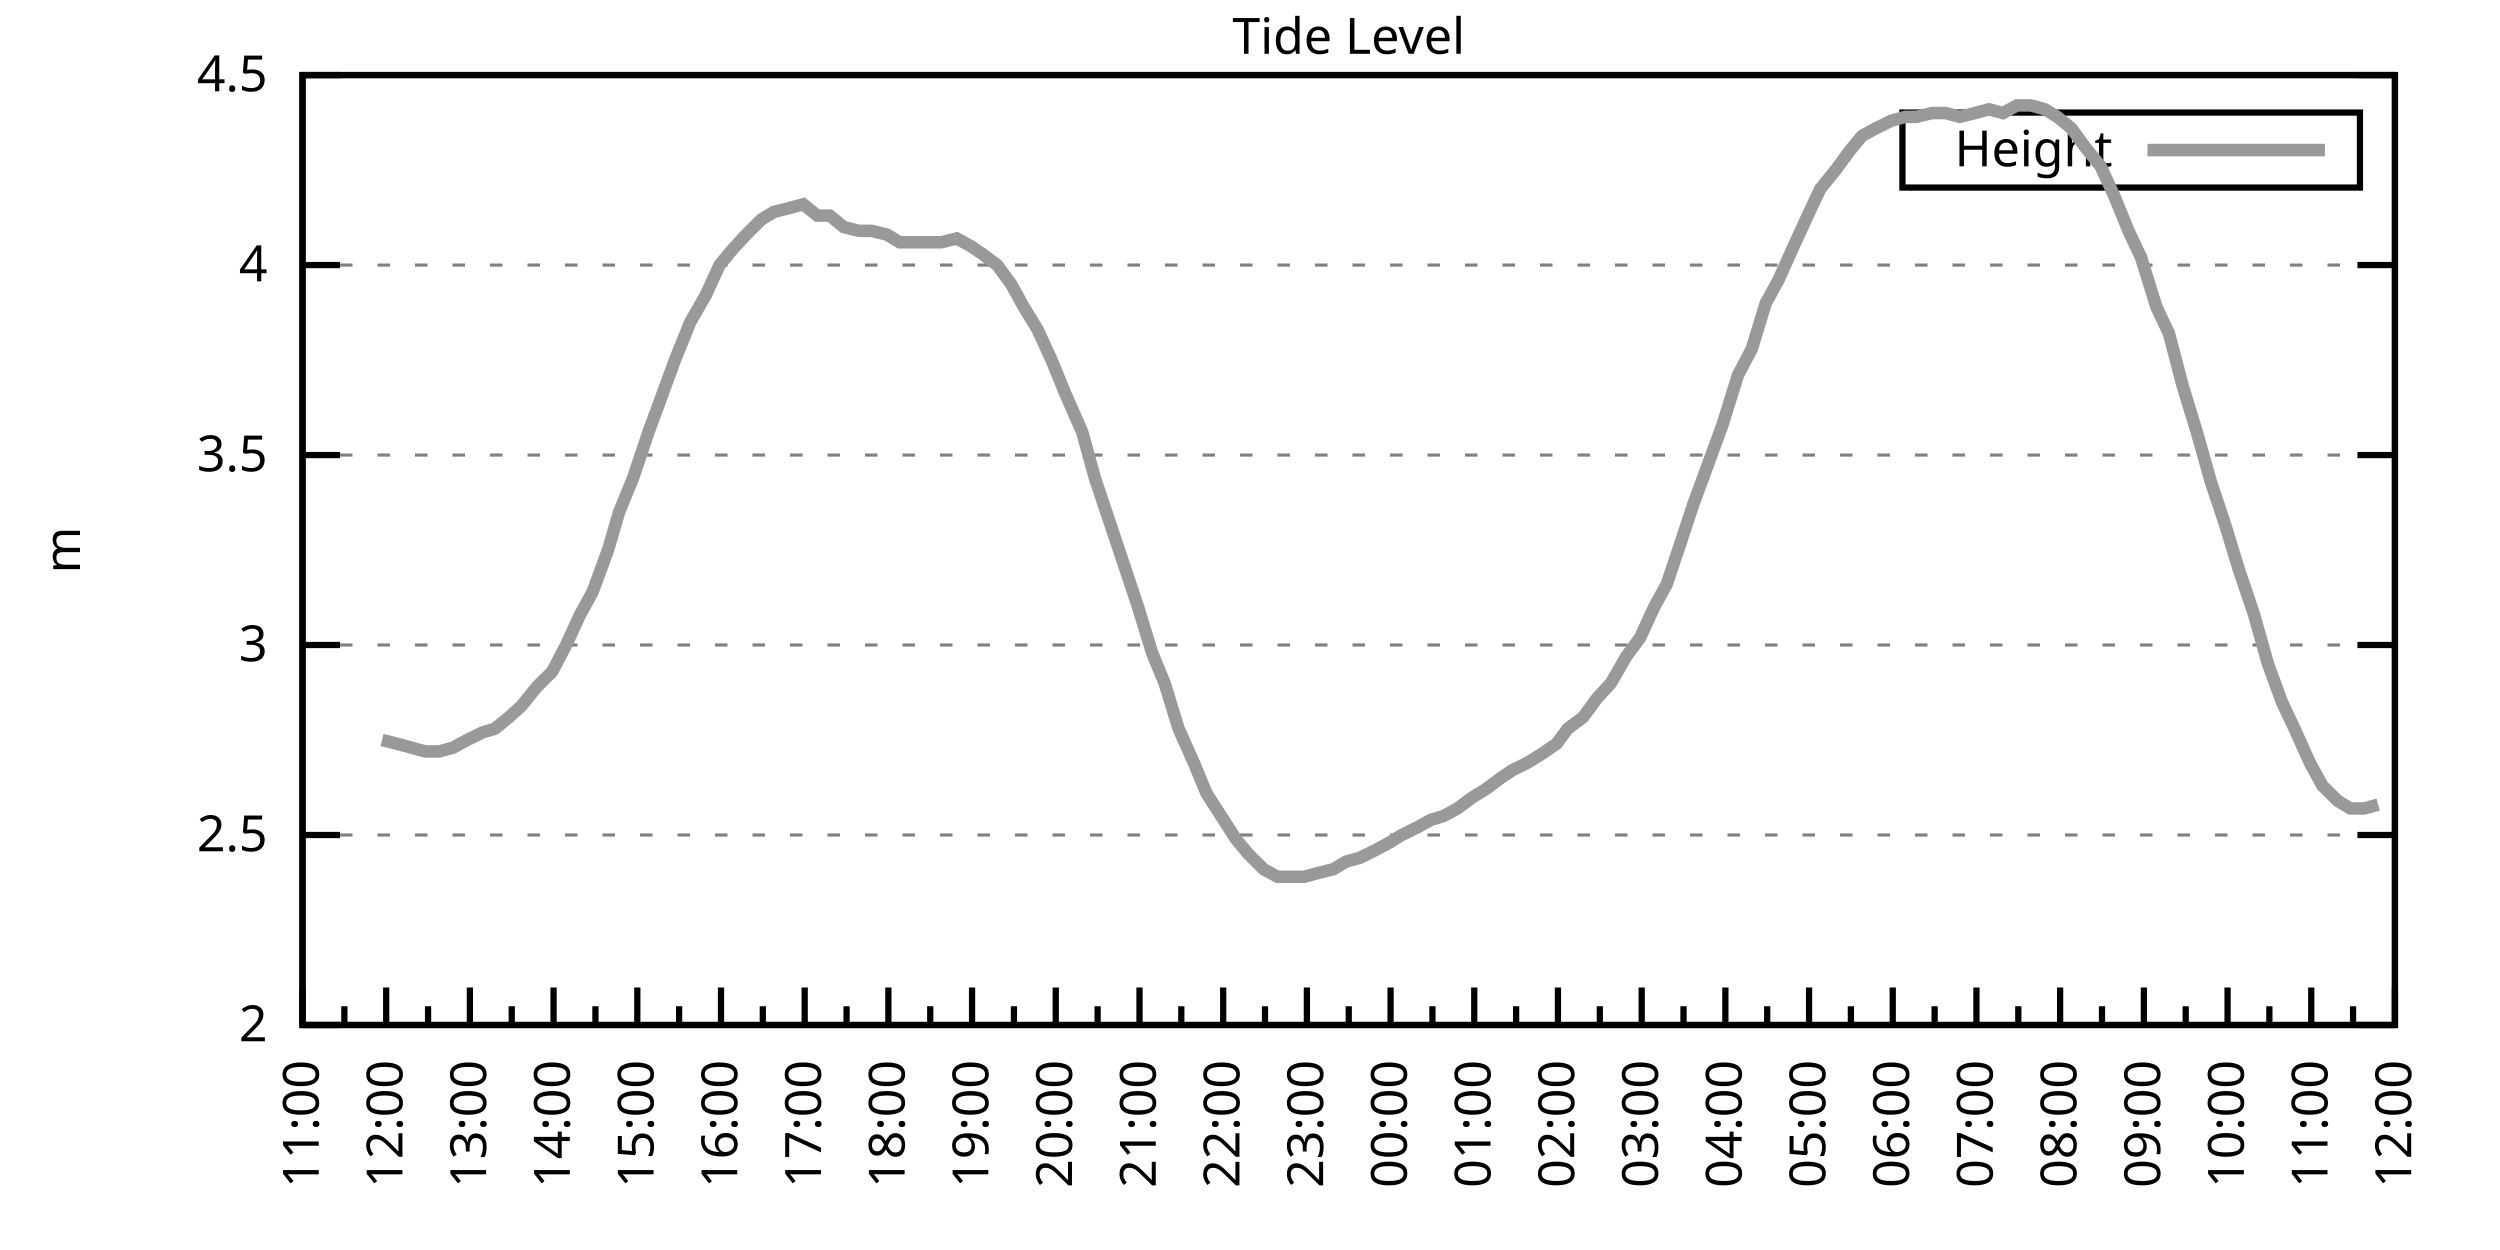
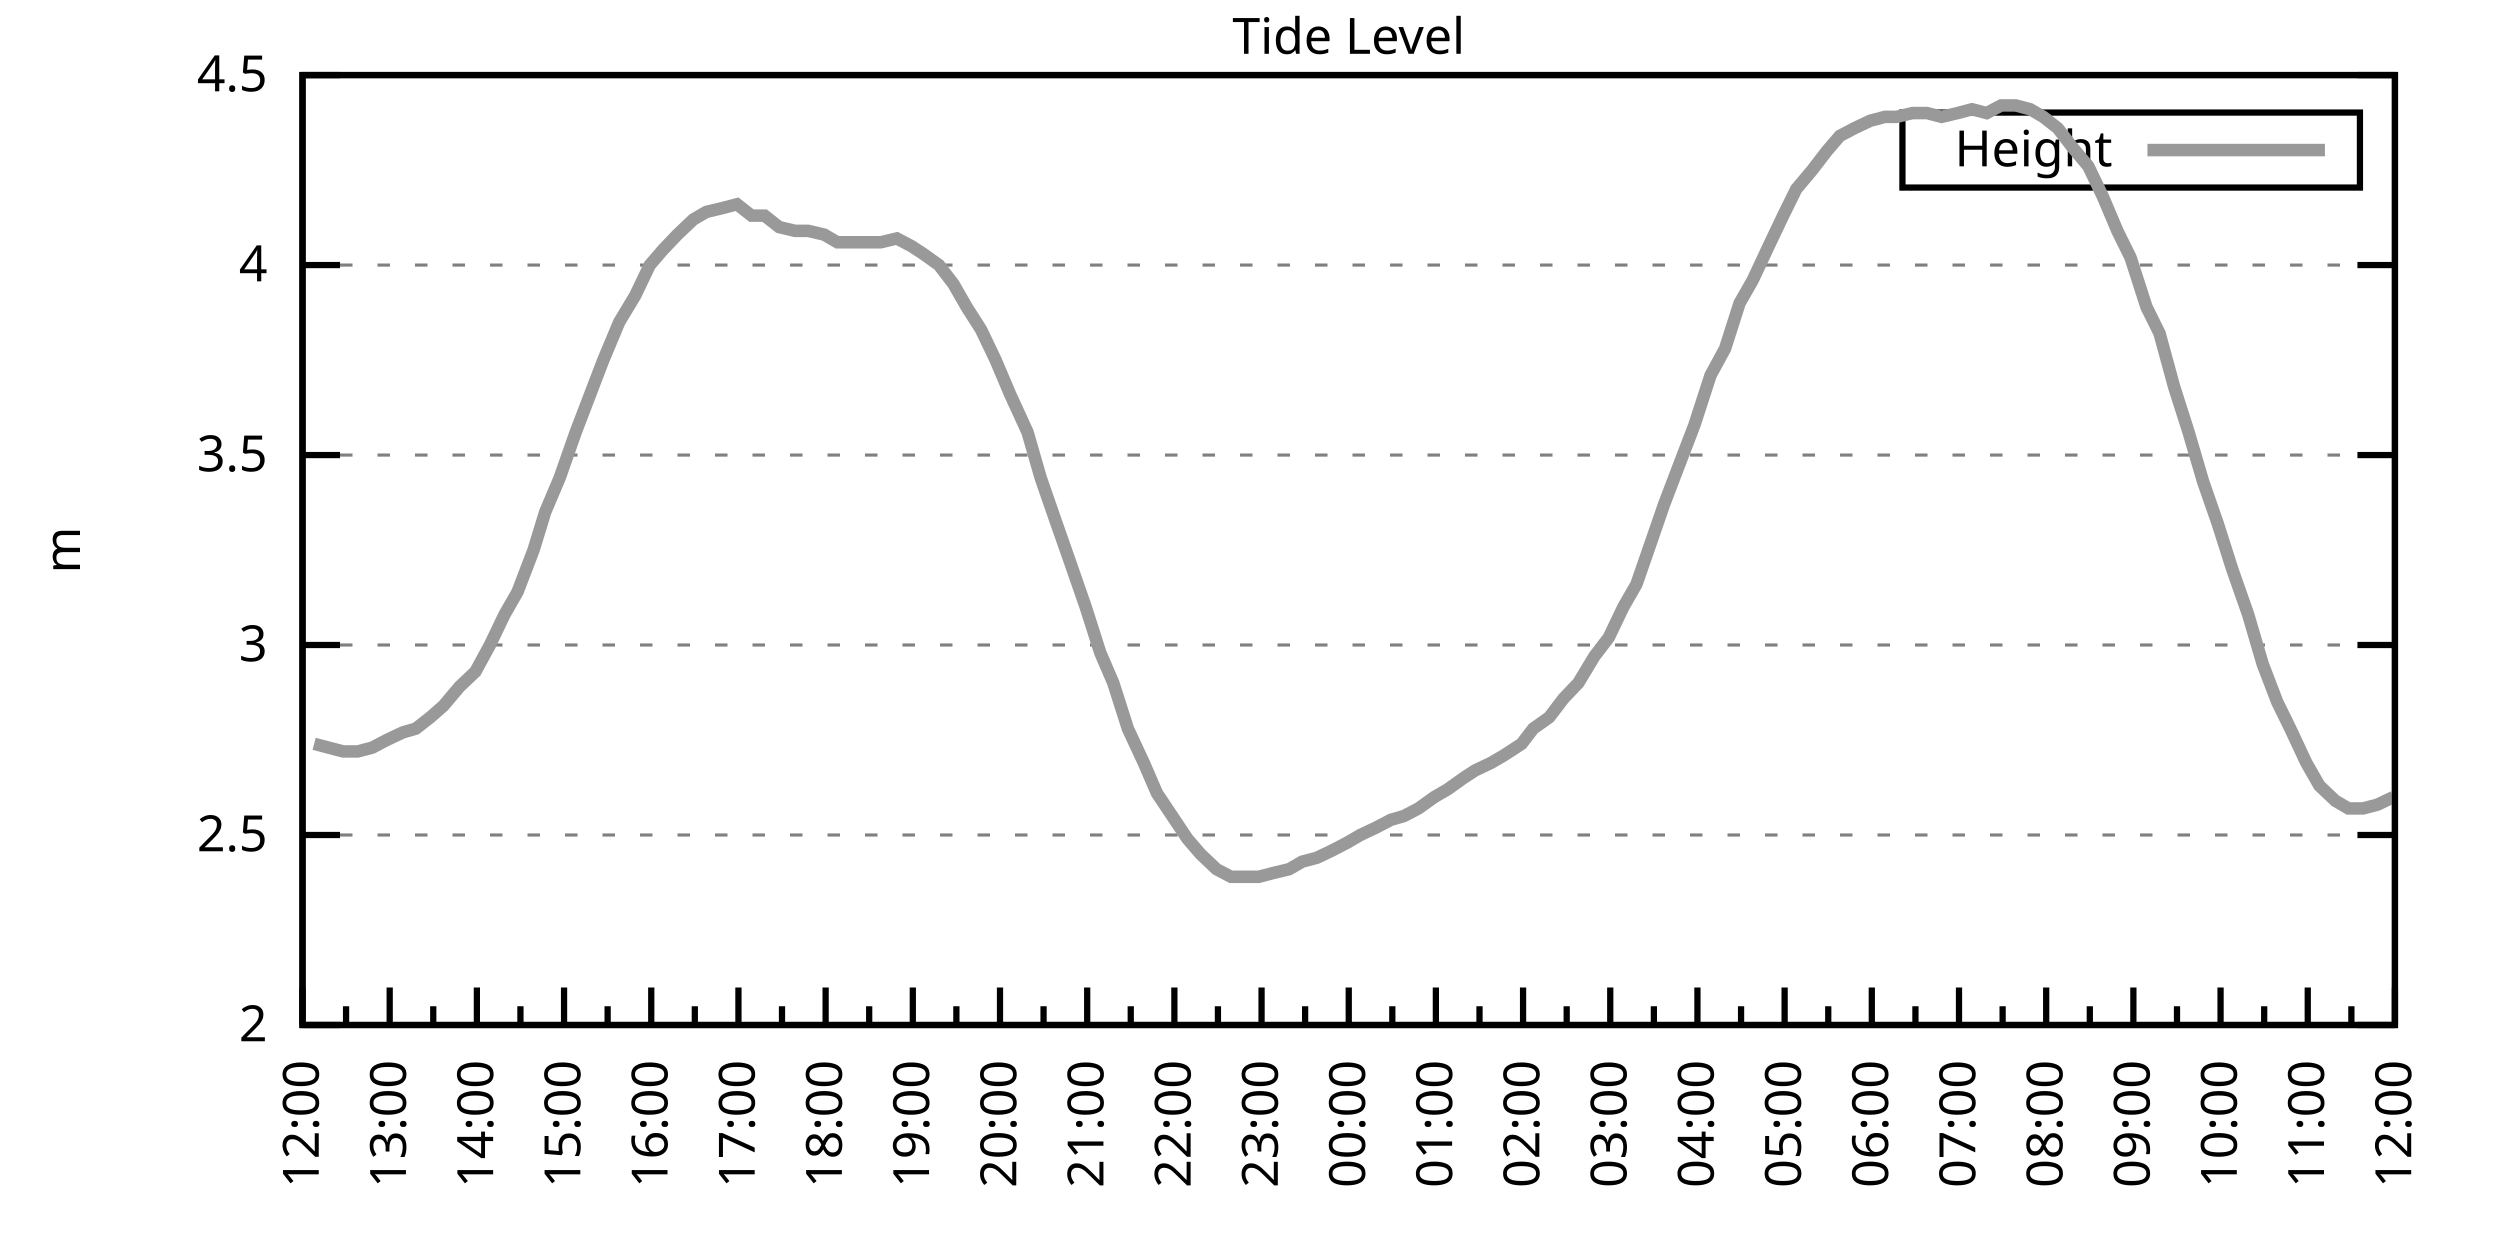
<svg xmlns="http://www.w3.org/2000/svg" xmlns:xlink="http://www.w3.org/1999/xlink" width="400" height="200" viewBox="0 0 400 200">
  <g id="gnuplot_canvas">
    <rect x="0" y="0" width="400" height="200" fill="none" />
    <defs>
      <circle id="gpDot" r="0.5" stroke-width="0.5" stroke="currentColor" />
      <path id="gpPt0" stroke-width="0.333" stroke="currentColor" d="M-1,0 h2 M0,-1 v2" />
      <path id="gpPt1" stroke-width="0.333" stroke="currentColor" d="M-1,-1 L1,1 M1,-1 L-1,1" />
      <path id="gpPt2" stroke-width="0.333" stroke="currentColor" d="M-1,0 L1,0 M0,-1 L0,1 M-1,-1 L1,1 M-1,1 L1,-1" />
      <rect id="gpPt3" stroke-width="0.333" stroke="currentColor" x="-1" y="-1" width="2" height="2" />
      <rect id="gpPt4" stroke-width="0.333" stroke="currentColor" fill="currentColor" x="-1" y="-1" width="2" height="2" />
      <circle id="gpPt5" stroke-width="0.333" stroke="currentColor" cx="0" cy="0" r="1" />
      <use xlink:href="#gpPt5" id="gpPt6" fill="currentColor" stroke="none" />
      <path id="gpPt7" stroke-width="0.333" stroke="currentColor" d="M0,-1.33 L-1.33,0.67 L1.33,0.67 z" />
      <use xlink:href="#gpPt7" id="gpPt8" fill="currentColor" stroke="none" />
      <use xlink:href="#gpPt7" id="gpPt9" stroke="currentColor" transform="rotate(180)" />
      <use xlink:href="#gpPt9" id="gpPt10" fill="currentColor" stroke="none" />
      <use xlink:href="#gpPt3" id="gpPt11" stroke="currentColor" transform="rotate(45)" />
      <use xlink:href="#gpPt11" id="gpPt12" fill="currentColor" stroke="none" />
      <path id="gpPt13" stroke-width="0.333" stroke="currentColor" d="M0,1.330 L1.265,0.411 L0.782,-1.067 L-0.782,-1.076 L-1.265,0.411 z" />
      <use xlink:href="#gpPt13" id="gpPt14" fill="currentColor" stroke="none" />
      <filter id="textbox" filterUnits="objectBoundingBox" x="0" y="0" height="1" width="1">
        <feFlood flood-color="white" flood-opacity="1" result="bgnd" />
        <feComposite in="SourceGraphic" in2="bgnd" operator="atop" />
      </filter>
      <filter id="greybox" filterUnits="objectBoundingBox" x="0" y="0" height="1" width="1">
        <feFlood flood-color="lightgrey" flood-opacity="1" result="grey" />
        <feComposite in="SourceGraphic" in2="grey" operator="atop" />
      </filter>
    </defs>
    <g fill="none" color="white" stroke="currentColor" stroke-width="1.00" stroke-linecap="butt" stroke-linejoin="miter">
</g>
    <g fill="none" color="black" stroke="currentColor" stroke-width="1.00" stroke-linecap="butt" stroke-linejoin="miter">
      <g stroke="none" shape-rendering="crispEdges">
        <polygon fill="rgb(255, 255, 255)" points="48.40,164.00 383.18,164.00 383.18,12.02 48.40,12.02 " />
      </g>
    </g>
    <g fill="none" color="black" stroke="currentColor" stroke-width="1.00" stroke-linecap="butt" stroke-linejoin="miter">
</g>
    <g fill="none" color="black" stroke="black" stroke-width="0.50" stroke-linecap="butt" stroke-linejoin="miter">
</g>
    <g fill="none" color="gray" stroke="currentColor" stroke-width="0.50" stroke-linecap="butt" stroke-linejoin="miter">
      <path stroke="gray" stroke-dasharray="2,4" class="gridline" d="M48.40,164.00 L383.19,164.00  " />
    </g>
    <g fill="none" color="gray" stroke="gray" stroke-width="1.00" stroke-linecap="butt" stroke-linejoin="miter">
</g>
    <g fill="none" color="black" stroke="currentColor" stroke-width="1.00" stroke-linecap="butt" stroke-linejoin="miter">
      <path stroke="black" d="M48.40,164.00 L54.40,164.00 M383.19,164.00 L377.19,164.00  " />
      <g transform="translate(42.80,166.60)" stroke="none" fill="black" font-family="Sans" font-size="8.00" text-anchor="end">
        <text>
          <tspan font-family="Sans"> 2</tspan>
        </text>
      </g>
    </g>
    <g fill="none" color="black" stroke="currentColor" stroke-width="1.00" stroke-linecap="butt" stroke-linejoin="miter">
</g>
    <g fill="none" color="black" stroke="black" stroke-width="0.50" stroke-linecap="butt" stroke-linejoin="miter">
</g>
    <g fill="none" color="gray" stroke="currentColor" stroke-width="0.50" stroke-linecap="butt" stroke-linejoin="miter">
      <path stroke="gray" stroke-dasharray="2,4" class="gridline" d="M48.40,133.60 L383.19,133.60  " />
    </g>
    <g fill="none" color="gray" stroke="gray" stroke-width="1.00" stroke-linecap="butt" stroke-linejoin="miter">
</g>
    <g fill="none" color="black" stroke="currentColor" stroke-width="1.00" stroke-linecap="butt" stroke-linejoin="miter">
      <path stroke="black" d="M48.40,133.60 L54.40,133.60 M383.19,133.60 L377.19,133.60  " />
      <g transform="translate(42.80,136.20)" stroke="none" fill="black" font-family="Sans" font-size="8.00" text-anchor="end">
        <text>
          <tspan font-family="Sans"> 2.5</tspan>
        </text>
      </g>
    </g>
    <g fill="none" color="black" stroke="currentColor" stroke-width="1.00" stroke-linecap="butt" stroke-linejoin="miter">
</g>
    <g fill="none" color="black" stroke="black" stroke-width="0.50" stroke-linecap="butt" stroke-linejoin="miter">
</g>
    <g fill="none" color="gray" stroke="currentColor" stroke-width="0.50" stroke-linecap="butt" stroke-linejoin="miter">
      <path stroke="gray" stroke-dasharray="2,4" class="gridline" d="M48.40,103.20 L383.19,103.20  " />
    </g>
    <g fill="none" color="gray" stroke="gray" stroke-width="1.00" stroke-linecap="butt" stroke-linejoin="miter">
</g>
    <g fill="none" color="black" stroke="currentColor" stroke-width="1.00" stroke-linecap="butt" stroke-linejoin="miter">
      <path stroke="black" d="M48.40,103.20 L54.40,103.20 M383.19,103.20 L377.19,103.20  " />
      <g transform="translate(42.80,105.80)" stroke="none" fill="black" font-family="Sans" font-size="8.00" text-anchor="end">
        <text>
          <tspan font-family="Sans"> 3</tspan>
        </text>
      </g>
    </g>
    <g fill="none" color="black" stroke="currentColor" stroke-width="1.00" stroke-linecap="butt" stroke-linejoin="miter">
</g>
    <g fill="none" color="black" stroke="black" stroke-width="0.50" stroke-linecap="butt" stroke-linejoin="miter">
</g>
    <g fill="none" color="gray" stroke="currentColor" stroke-width="0.50" stroke-linecap="butt" stroke-linejoin="miter">
      <path stroke="gray" stroke-dasharray="2,4" class="gridline" d="M48.40,72.81 L383.19,72.81  " />
    </g>
    <g fill="none" color="gray" stroke="gray" stroke-width="1.00" stroke-linecap="butt" stroke-linejoin="miter">
</g>
    <g fill="none" color="black" stroke="currentColor" stroke-width="1.00" stroke-linecap="butt" stroke-linejoin="miter">
      <path stroke="black" d="M48.40,72.81 L54.40,72.81 M383.19,72.81 L377.19,72.81  " />
      <g transform="translate(42.80,75.41)" stroke="none" fill="black" font-family="Sans" font-size="8.00" text-anchor="end">
        <text>
          <tspan font-family="Sans"> 3.5</tspan>
        </text>
      </g>
    </g>
    <g fill="none" color="black" stroke="currentColor" stroke-width="1.00" stroke-linecap="butt" stroke-linejoin="miter">
</g>
    <g fill="none" color="black" stroke="black" stroke-width="0.50" stroke-linecap="butt" stroke-linejoin="miter">
</g>
    <g fill="none" color="gray" stroke="currentColor" stroke-width="0.50" stroke-linecap="butt" stroke-linejoin="miter">
      <path stroke="gray" stroke-dasharray="2,4" class="gridline" d="M48.40,42.41 L383.19,42.41  " />
    </g>
    <g fill="none" color="gray" stroke="gray" stroke-width="1.00" stroke-linecap="butt" stroke-linejoin="miter">
</g>
    <g fill="none" color="black" stroke="currentColor" stroke-width="1.00" stroke-linecap="butt" stroke-linejoin="miter">
      <path stroke="black" d="M48.40,42.41 L54.40,42.41 M383.19,42.41 L377.19,42.41  " />
      <g transform="translate(42.80,45.01)" stroke="none" fill="black" font-family="Sans" font-size="8.00" text-anchor="end">
        <text>
          <tspan font-family="Sans"> 4</tspan>
        </text>
      </g>
    </g>
    <g fill="none" color="black" stroke="currentColor" stroke-width="1.00" stroke-linecap="butt" stroke-linejoin="miter">
</g>
    <g fill="none" color="black" stroke="black" stroke-width="0.50" stroke-linecap="butt" stroke-linejoin="miter">
</g>
    <g fill="none" color="gray" stroke="currentColor" stroke-width="0.50" stroke-linecap="butt" stroke-linejoin="miter">
      <path stroke="gray" stroke-dasharray="2,4" class="gridline" d="M48.40,12.01 L383.19,12.01  " />
    </g>
    <g fill="none" color="gray" stroke="gray" stroke-width="1.00" stroke-linecap="butt" stroke-linejoin="miter">
</g>
    <g fill="none" color="black" stroke="currentColor" stroke-width="1.00" stroke-linecap="butt" stroke-linejoin="miter">
      <path stroke="black" d="M48.40,12.01 L54.40,12.01 M383.19,12.01 L377.19,12.01  " />
      <g transform="translate(42.80,14.61)" stroke="none" fill="black" font-family="Sans" font-size="8.00" text-anchor="end">
        <text>
          <tspan font-family="Sans"> 4.5</tspan>
        </text>
      </g>
    </g>
    <g fill="none" color="black" stroke="currentColor" stroke-width="1.00" stroke-linecap="butt" stroke-linejoin="miter">
      <path stroke="black" d="M48.40,164.00 L48.40,158.00  " />
      <g transform="translate(51.00,169.60) rotate(270)" stroke="none" fill="black" font-family="Sans" font-size="8.00" text-anchor="end">
        <text>
+           <tspan font-family="Sans">12:00</tspan>
+         </text>
+       </g>
+     </g>
+     <g fill="none" color="black" stroke="currentColor" stroke-width="1.00" stroke-linecap="butt" stroke-linejoin="miter">
+       <path stroke="black" d="M55.37,164.00 L55.37,161.00 M62.35,164.00 L62.35,158.00  " />
+       <g transform="translate(64.95,169.60) rotate(270)" stroke="none" fill="black" font-family="Sans" font-size="8.00" text-anchor="end">
+         <text>
+           <tspan font-family="Sans">13:00</tspan>
+         </text>
+       </g>
+     </g>
+     <g fill="none" color="black" stroke="currentColor" stroke-width="1.00" stroke-linecap="butt" stroke-linejoin="miter">
+       <path stroke="black" d="M69.32,164.00 L69.32,161.00 M76.30,164.00 L76.30,158.00  " />
+       <g transform="translate(78.90,169.60) rotate(270)" stroke="none" fill="black" font-family="Sans" font-size="8.00" text-anchor="end">
+         <text>
+           <tspan font-family="Sans">14:00</tspan>
+         </text>
+       </g>
+     </g>
+     <g fill="none" color="black" stroke="currentColor" stroke-width="1.00" stroke-linecap="butt" stroke-linejoin="miter">
+       <path stroke="black" d="M83.27,164.00 L83.27,161.00 M90.25,164.00 L90.25,158.00  " />
+       <g transform="translate(92.85,169.60) rotate(270)" stroke="none" fill="black" font-family="Sans" font-size="8.00" text-anchor="end">
+         <text>
+           <tspan font-family="Sans">15:00</tspan>
+         </text>
+       </g>
+     </g>
+     <g fill="none" color="black" stroke="currentColor" stroke-width="1.00" stroke-linecap="butt" stroke-linejoin="miter">
+       <path stroke="black" d="M97.22,164.00 L97.22,161.00 M104.20,164.00 L104.20,158.00  " />
+       <g transform="translate(106.80,169.60) rotate(270)" stroke="none" fill="black" font-family="Sans" font-size="8.00" text-anchor="end">
+         <text>
+           <tspan font-family="Sans">16:00</tspan>
+         </text>
+       </g>
+     </g>
+     <g fill="none" color="black" stroke="currentColor" stroke-width="1.00" stroke-linecap="butt" stroke-linejoin="miter">
+       <path stroke="black" d="M111.17,164.00 L111.17,161.00 M118.15,164.00 L118.15,158.00  " />
+       <g transform="translate(120.75,169.60) rotate(270)" stroke="none" fill="black" font-family="Sans" font-size="8.00" text-anchor="end">
+         <text>
+           <tspan font-family="Sans">17:00</tspan>
+         </text>
+       </g>
+     </g>
+     <g fill="none" color="black" stroke="currentColor" stroke-width="1.00" stroke-linecap="butt" stroke-linejoin="miter">
+       <path stroke="black" d="M125.12,164.00 L125.12,161.00 M132.10,164.00 L132.10,158.00  " />
+       <g transform="translate(134.70,169.60) rotate(270)" stroke="none" fill="black" font-family="Sans" font-size="8.00" text-anchor="end">
+         <text>
+           <tspan font-family="Sans">18:00</tspan>
+         </text>
+       </g>
+     </g>
+     <g fill="none" color="black" stroke="currentColor" stroke-width="1.00" stroke-linecap="butt" stroke-linejoin="miter">
+       <path stroke="black" d="M139.07,164.00 L139.07,161.00 M146.05,164.00 L146.05,158.00  " />
+       <g transform="translate(148.65,169.60) rotate(270)" stroke="none" fill="black" font-family="Sans" font-size="8.00" text-anchor="end">
+         <text>
+           <tspan font-family="Sans">19:00</tspan>
+         </text>
+       </g>
+     </g>
+     <g fill="none" color="black" stroke="currentColor" stroke-width="1.00" stroke-linecap="butt" stroke-linejoin="miter">
+       <path stroke="black" d="M153.02,164.00 L153.02,161.00 M160.00,164.00 L160.00,158.00  " />
+       <g transform="translate(162.60,169.60) rotate(270)" stroke="none" fill="black" font-family="Sans" font-size="8.00" text-anchor="end">
+         <text>
+           <tspan font-family="Sans">20:00</tspan>
+         </text>
+       </g>
+     </g>
+     <g fill="none" color="black" stroke="currentColor" stroke-width="1.00" stroke-linecap="butt" stroke-linejoin="miter">
+       <path stroke="black" d="M166.97,164.00 L166.97,161.00 M173.95,164.00 L173.95,158.00  " />
+       <g transform="translate(176.55,169.60) rotate(270)" stroke="none" fill="black" font-family="Sans" font-size="8.00" text-anchor="end">
+         <text>
+           <tspan font-family="Sans">21:00</tspan>
+         </text>
+       </g>
+     </g>
+     <g fill="none" color="black" stroke="currentColor" stroke-width="1.00" stroke-linecap="butt" stroke-linejoin="miter">
+       <path stroke="black" d="M180.92,164.00 L180.92,161.00 M187.90,164.00 L187.90,158.00  " />
+       <g transform="translate(190.50,169.60) rotate(270)" stroke="none" fill="black" font-family="Sans" font-size="8.00" text-anchor="end">
+         <text>
+           <tspan font-family="Sans">22:00</tspan>
+         </text>
+       </g>
+     </g>
+     <g fill="none" color="black" stroke="currentColor" stroke-width="1.00" stroke-linecap="butt" stroke-linejoin="miter">
+       <path stroke="black" d="M194.87,164.00 L194.87,161.00 M201.85,164.00 L201.85,158.00  " />
+       <g transform="translate(204.45,169.60) rotate(270)" stroke="none" fill="black" font-family="Sans" font-size="8.00" text-anchor="end">
+         <text>
+           <tspan font-family="Sans">23:00</tspan>
+         </text>
+       </g>
+     </g>
+     <g fill="none" color="black" stroke="currentColor" stroke-width="1.00" stroke-linecap="butt" stroke-linejoin="miter">
+       <path stroke="black" d="M208.82,164.00 L208.82,161.00 M215.80,164.00 L215.80,158.00  " />
+       <g transform="translate(218.40,169.60) rotate(270)" stroke="none" fill="black" font-family="Sans" font-size="8.00" text-anchor="end">
+         <text>
+           <tspan font-family="Sans">00:00</tspan>
+         </text>
+       </g>
+     </g>
+     <g fill="none" color="black" stroke="currentColor" stroke-width="1.00" stroke-linecap="butt" stroke-linejoin="miter">
+       <path stroke="black" d="M222.77,164.00 L222.77,161.00 M229.74,164.00 L229.74,158.00  " />
+       <g transform="translate(232.34,169.60) rotate(270)" stroke="none" fill="black" font-family="Sans" font-size="8.00" text-anchor="end">
+         <text>
+           <tspan font-family="Sans">01:00</tspan>
+         </text>
+       </g>
+     </g>
+     <g fill="none" color="black" stroke="currentColor" stroke-width="1.00" stroke-linecap="butt" stroke-linejoin="miter">
+       <path stroke="black" d="M236.72,164.00 L236.72,161.00 M243.69,164.00 L243.69,158.00  " />
+       <g transform="translate(246.29,169.60) rotate(270)" stroke="none" fill="black" font-family="Sans" font-size="8.00" text-anchor="end">
+         <text>
+           <tspan font-family="Sans">02:00</tspan>
+         </text>
+       </g>
+     </g>
+     <g fill="none" color="black" stroke="currentColor" stroke-width="1.00" stroke-linecap="butt" stroke-linejoin="miter">
+       <path stroke="black" d="M250.67,164.00 L250.67,161.00 M257.64,164.00 L257.64,158.00  " />
+       <g transform="translate(260.24,169.60) rotate(270)" stroke="none" fill="black" font-family="Sans" font-size="8.00" text-anchor="end">
+         <text>
+           <tspan font-family="Sans">03:00</tspan>
+         </text>
+       </g>
+     </g>
+     <g fill="none" color="black" stroke="currentColor" stroke-width="1.00" stroke-linecap="butt" stroke-linejoin="miter">
+       <path stroke="black" d="M264.62,164.00 L264.62,161.00 M271.59,164.00 L271.59,158.00  " />
+       <g transform="translate(274.19,169.60) rotate(270)" stroke="none" fill="black" font-family="Sans" font-size="8.00" text-anchor="end">
+         <text>
+           <tspan font-family="Sans">04:00</tspan>
+         </text>
+       </g>
+     </g>
+     <g fill="none" color="black" stroke="currentColor" stroke-width="1.00" stroke-linecap="butt" stroke-linejoin="miter">
+       <path stroke="black" d="M278.57,164.00 L278.57,161.00 M285.54,164.00 L285.54,158.00  " />
+       <g transform="translate(288.14,169.60) rotate(270)" stroke="none" fill="black" font-family="Sans" font-size="8.00" text-anchor="end">
+         <text>
+           <tspan font-family="Sans">05:00</tspan>
+         </text>
+       </g>
+     </g>
+     <g fill="none" color="black" stroke="currentColor" stroke-width="1.00" stroke-linecap="butt" stroke-linejoin="miter">
+       <path stroke="black" d="M292.52,164.00 L292.52,161.00 M299.49,164.00 L299.49,158.00  " />
+       <g transform="translate(302.09,169.60) rotate(270)" stroke="none" fill="black" font-family="Sans" font-size="8.00" text-anchor="end">
+         <text>
+           <tspan font-family="Sans">06:00</tspan>
+         </text>
+       </g>
+     </g>
+     <g fill="none" color="black" stroke="currentColor" stroke-width="1.00" stroke-linecap="butt" stroke-linejoin="miter">
+       <path stroke="black" d="M306.47,164.00 L306.47,161.00 M313.44,164.00 L313.44,158.00  " />
+       <g transform="translate(316.04,169.60) rotate(270)" stroke="none" fill="black" font-family="Sans" font-size="8.00" text-anchor="end">
+         <text>
+           <tspan font-family="Sans">07:00</tspan>
+         </text>
+       </g>
+     </g>
+     <g fill="none" color="black" stroke="currentColor" stroke-width="1.00" stroke-linecap="butt" stroke-linejoin="miter">
+       <path stroke="black" d="M320.42,164.00 L320.42,161.00 M327.39,164.00 L327.39,158.00  " />
+       <g transform="translate(329.99,169.60) rotate(270)" stroke="none" fill="black" font-family="Sans" font-size="8.00" text-anchor="end">
+         <text>
+           <tspan font-family="Sans">08:00</tspan>
+         </text>
+       </g>
+     </g>
+     <g fill="none" color="black" stroke="currentColor" stroke-width="1.00" stroke-linecap="butt" stroke-linejoin="miter">
+       <path stroke="black" d="M334.37,164.00 L334.37,161.00 M341.34,164.00 L341.34,158.00  " />
+       <g transform="translate(343.94,169.60) rotate(270)" stroke="none" fill="black" font-family="Sans" font-size="8.00" text-anchor="end">
+         <text>
+           <tspan font-family="Sans">09:00</tspan>
+         </text>
+       </g>
+     </g>
+     <g fill="none" color="black" stroke="currentColor" stroke-width="1.00" stroke-linecap="butt" stroke-linejoin="miter">
+       <path stroke="black" d="M348.32,164.00 L348.32,161.00 M355.29,164.00 L355.29,158.00  " />
+       <g transform="translate(357.89,169.60) rotate(270)" stroke="none" fill="black" font-family="Sans" font-size="8.00" text-anchor="end">
+         <text>
+           <tspan font-family="Sans">10:00</tspan>
+         </text>
+       </g>
+     </g>
+     <g fill="none" color="black" stroke="currentColor" stroke-width="1.00" stroke-linecap="butt" stroke-linejoin="miter">
+       <path stroke="black" d="M362.27,164.00 L362.27,161.00 M369.24,164.00 L369.24,158.00  " />
+       <g transform="translate(371.84,169.60) rotate(270)" stroke="none" fill="black" font-family="Sans" font-size="8.00" text-anchor="end">
+         <text>
          <tspan font-family="Sans">11:00</tspan>
        </text>
      </g>
    </g>
    <g fill="none" color="black" stroke="currentColor" stroke-width="1.00" stroke-linecap="butt" stroke-linejoin="miter">
-       <path stroke="black" d="M55.10,164.00 L55.10,161.00 M61.79,164.00 L61.79,158.00  " />
-       <g transform="translate(64.39,169.60) rotate(270)" stroke="none" fill="black" font-family="Sans" font-size="8.00" text-anchor="end">
-         <text>
-           <tspan font-family="Sans">12:00</tspan>
-         </text>
-       </g>
-     </g>
-     <g fill="none" color="black" stroke="currentColor" stroke-width="1.00" stroke-linecap="butt" stroke-linejoin="miter">
-       <path stroke="black" d="M68.49,164.00 L68.49,161.00 M75.18,164.00 L75.18,158.00  " />
-       <g transform="translate(77.78,169.60) rotate(270)" stroke="none" fill="black" font-family="Sans" font-size="8.00" text-anchor="end">
-         <text>
-           <tspan font-family="Sans">13:00</tspan>
-         </text>
-       </g>
-     </g>
-     <g fill="none" color="black" stroke="currentColor" stroke-width="1.00" stroke-linecap="butt" stroke-linejoin="miter">
-       <path stroke="black" d="M81.88,164.00 L81.88,161.00 M88.57,164.00 L88.57,158.00  " />
-       <g transform="translate(91.17,169.60) rotate(270)" stroke="none" fill="black" font-family="Sans" font-size="8.00" text-anchor="end">
-         <text>
-           <tspan font-family="Sans">14:00</tspan>
-         </text>
-       </g>
-     </g>
-     <g fill="none" color="black" stroke="currentColor" stroke-width="1.00" stroke-linecap="butt" stroke-linejoin="miter">
-       <path stroke="black" d="M95.27,164.00 L95.27,161.00 M101.97,164.00 L101.97,158.00  " />
-       <g transform="translate(104.57,169.60) rotate(270)" stroke="none" fill="black" font-family="Sans" font-size="8.00" text-anchor="end">
-         <text>
-           <tspan font-family="Sans">15:00</tspan>
-         </text>
-       </g>
-     </g>
-     <g fill="none" color="black" stroke="currentColor" stroke-width="1.00" stroke-linecap="butt" stroke-linejoin="miter">
-       <path stroke="black" d="M108.66,164.00 L108.66,161.00 M115.36,164.00 L115.36,158.00  " />
-       <g transform="translate(117.96,169.60) rotate(270)" stroke="none" fill="black" font-family="Sans" font-size="8.00" text-anchor="end">
-         <text>
-           <tspan font-family="Sans">16:00</tspan>
-         </text>
-       </g>
-     </g>
-     <g fill="none" color="black" stroke="currentColor" stroke-width="1.00" stroke-linecap="butt" stroke-linejoin="miter">
-       <path stroke="black" d="M122.05,164.00 L122.05,161.00 M128.75,164.00 L128.75,158.00  " />
-       <g transform="translate(131.35,169.60) rotate(270)" stroke="none" fill="black" font-family="Sans" font-size="8.00" text-anchor="end">
-         <text>
-           <tspan font-family="Sans">17:00</tspan>
-         </text>
-       </g>
-     </g>
-     <g fill="none" color="black" stroke="currentColor" stroke-width="1.00" stroke-linecap="butt" stroke-linejoin="miter">
-       <path stroke="black" d="M135.45,164.00 L135.45,161.00 M142.14,164.00 L142.14,158.00  " />
-       <g transform="translate(144.74,169.60) rotate(270)" stroke="none" fill="black" font-family="Sans" font-size="8.00" text-anchor="end">
-         <text>
-           <tspan font-family="Sans">18:00</tspan>
-         </text>
-       </g>
-     </g>
-     <g fill="none" color="black" stroke="currentColor" stroke-width="1.00" stroke-linecap="butt" stroke-linejoin="miter">
-       <path stroke="black" d="M148.84,164.00 L148.84,161.00 M155.53,164.00 L155.53,158.00  " />
-       <g transform="translate(158.13,169.60) rotate(270)" stroke="none" fill="black" font-family="Sans" font-size="8.00" text-anchor="end">
-         <text>
-           <tspan font-family="Sans">19:00</tspan>
-         </text>
-       </g>
-     </g>
-     <g fill="none" color="black" stroke="currentColor" stroke-width="1.00" stroke-linecap="butt" stroke-linejoin="miter">
-       <path stroke="black" d="M162.23,164.00 L162.23,161.00 M168.92,164.00 L168.92,158.00  " />
-       <g transform="translate(171.52,169.60) rotate(270)" stroke="none" fill="black" font-family="Sans" font-size="8.00" text-anchor="end">
-         <text>
-           <tspan font-family="Sans">20:00</tspan>
-         </text>
-       </g>
-     </g>
-     <g fill="none" color="black" stroke="currentColor" stroke-width="1.00" stroke-linecap="butt" stroke-linejoin="miter">
-       <path stroke="black" d="M175.62,164.00 L175.62,161.00 M182.32,164.00 L182.32,158.00  " />
-       <g transform="translate(184.92,169.60) rotate(270)" stroke="none" fill="black" font-family="Sans" font-size="8.00" text-anchor="end">
-         <text>
-           <tspan font-family="Sans">21:00</tspan>
-         </text>
-       </g>
-     </g>
-     <g fill="none" color="black" stroke="currentColor" stroke-width="1.00" stroke-linecap="butt" stroke-linejoin="miter">
-       <path stroke="black" d="M189.01,164.00 L189.01,161.00 M195.71,164.00 L195.71,158.00  " />
-       <g transform="translate(198.31,169.60) rotate(270)" stroke="none" fill="black" font-family="Sans" font-size="8.00" text-anchor="end">
-         <text>
-           <tspan font-family="Sans">22:00</tspan>
-         </text>
-       </g>
-     </g>
-     <g fill="none" color="black" stroke="currentColor" stroke-width="1.00" stroke-linecap="butt" stroke-linejoin="miter">
-       <path stroke="black" d="M202.40,164.00 L202.40,161.00 M209.10,164.00 L209.10,158.00  " />
-       <g transform="translate(211.70,169.60) rotate(270)" stroke="none" fill="black" font-family="Sans" font-size="8.00" text-anchor="end">
-         <text>
-           <tspan font-family="Sans">23:00</tspan>
-         </text>
-       </g>
-     </g>
-     <g fill="none" color="black" stroke="currentColor" stroke-width="1.00" stroke-linecap="butt" stroke-linejoin="miter">
-       <path stroke="black" d="M215.80,164.00 L215.80,161.00 M222.49,164.00 L222.49,158.00  " />
-       <g transform="translate(225.09,169.60) rotate(270)" stroke="none" fill="black" font-family="Sans" font-size="8.00" text-anchor="end">
-         <text>
-           <tspan font-family="Sans">00:00</tspan>
-         </text>
-       </g>
-     </g>
-     <g fill="none" color="black" stroke="currentColor" stroke-width="1.00" stroke-linecap="butt" stroke-linejoin="miter">
-       <path stroke="black" d="M229.19,164.00 L229.19,161.00 M235.88,164.00 L235.88,158.00  " />
-       <g transform="translate(238.48,169.60) rotate(270)" stroke="none" fill="black" font-family="Sans" font-size="8.00" text-anchor="end">
-         <text>
-           <tspan font-family="Sans">01:00</tspan>
-         </text>
-       </g>
-     </g>
-     <g fill="none" color="black" stroke="currentColor" stroke-width="1.00" stroke-linecap="butt" stroke-linejoin="miter">
-       <path stroke="black" d="M242.58,164.00 L242.58,161.00 M249.27,164.00 L249.27,158.00  " />
-       <g transform="translate(251.87,169.60) rotate(270)" stroke="none" fill="black" font-family="Sans" font-size="8.00" text-anchor="end">
-         <text>
-           <tspan font-family="Sans">02:00</tspan>
-         </text>
-       </g>
-     </g>
-     <g fill="none" color="black" stroke="currentColor" stroke-width="1.00" stroke-linecap="butt" stroke-linejoin="miter">
-       <path stroke="black" d="M255.97,164.00 L255.97,161.00 M262.67,164.00 L262.67,158.00  " />
-       <g transform="translate(265.27,169.60) rotate(270)" stroke="none" fill="black" font-family="Sans" font-size="8.00" text-anchor="end">
-         <text>
-           <tspan font-family="Sans">03:00</tspan>
-         </text>
-       </g>
-     </g>
-     <g fill="none" color="black" stroke="currentColor" stroke-width="1.00" stroke-linecap="butt" stroke-linejoin="miter">
-       <path stroke="black" d="M269.36,164.00 L269.36,161.00 M276.06,164.00 L276.06,158.00  " />
-       <g transform="translate(278.66,169.60) rotate(270)" stroke="none" fill="black" font-family="Sans" font-size="8.00" text-anchor="end">
-         <text>
-           <tspan font-family="Sans">04:00</tspan>
-         </text>
-       </g>
-     </g>
-     <g fill="none" color="black" stroke="currentColor" stroke-width="1.00" stroke-linecap="butt" stroke-linejoin="miter">
-       <path stroke="black" d="M282.75,164.00 L282.75,161.00 M289.45,164.00 L289.45,158.00  " />
-       <g transform="translate(292.05,169.60) rotate(270)" stroke="none" fill="black" font-family="Sans" font-size="8.00" text-anchor="end">
-         <text>
-           <tspan font-family="Sans">05:00</tspan>
-         </text>
-       </g>
-     </g>
-     <g fill="none" color="black" stroke="currentColor" stroke-width="1.00" stroke-linecap="butt" stroke-linejoin="miter">
-       <path stroke="black" d="M296.14,164.00 L296.14,161.00 M302.84,164.00 L302.84,158.00  " />
-       <g transform="translate(305.44,169.60) rotate(270)" stroke="none" fill="black" font-family="Sans" font-size="8.00" text-anchor="end">
-         <text>
-           <tspan font-family="Sans">06:00</tspan>
-         </text>
-       </g>
-     </g>
-     <g fill="none" color="black" stroke="currentColor" stroke-width="1.00" stroke-linecap="butt" stroke-linejoin="miter">
-       <path stroke="black" d="M309.54,164.00 L309.54,161.00 M316.23,164.00 L316.23,158.00  " />
-       <g transform="translate(318.83,169.60) rotate(270)" stroke="none" fill="black" font-family="Sans" font-size="8.00" text-anchor="end">
-         <text>
-           <tspan font-family="Sans">07:00</tspan>
-         </text>
-       </g>
-     </g>
-     <g fill="none" color="black" stroke="currentColor" stroke-width="1.00" stroke-linecap="butt" stroke-linejoin="miter">
-       <path stroke="black" d="M322.93,164.00 L322.93,161.00 M329.62,164.00 L329.62,158.00  " />
-       <g transform="translate(332.22,169.60) rotate(270)" stroke="none" fill="black" font-family="Sans" font-size="8.00" text-anchor="end">
-         <text>
-           <tspan font-family="Sans">08:00</tspan>
-         </text>
-       </g>
-     </g>
-     <g fill="none" color="black" stroke="currentColor" stroke-width="1.00" stroke-linecap="butt" stroke-linejoin="miter">
-       <path stroke="black" d="M336.32,164.00 L336.32,161.00 M343.02,164.00 L343.02,158.00  " />
-       <g transform="translate(345.62,169.60) rotate(270)" stroke="none" fill="black" font-family="Sans" font-size="8.00" text-anchor="end">
-         <text>
-           <tspan font-family="Sans">09:00</tspan>
-         </text>
-       </g>
-     </g>
-     <g fill="none" color="black" stroke="currentColor" stroke-width="1.00" stroke-linecap="butt" stroke-linejoin="miter">
-       <path stroke="black" d="M349.71,164.00 L349.71,161.00 M356.41,164.00 L356.41,158.00  " />
-       <g transform="translate(359.01,169.60) rotate(270)" stroke="none" fill="black" font-family="Sans" font-size="8.00" text-anchor="end">
-         <text>
-           <tspan font-family="Sans">10:00</tspan>
-         </text>
-       </g>
-     </g>
-     <g fill="none" color="black" stroke="currentColor" stroke-width="1.00" stroke-linecap="butt" stroke-linejoin="miter">
-       <path stroke="black" d="M363.10,164.00 L363.10,161.00 M369.80,164.00 L369.80,158.00  " />
-       <g transform="translate(372.40,169.60) rotate(270)" stroke="none" fill="black" font-family="Sans" font-size="8.00" text-anchor="end">
-         <text>
-           <tspan font-family="Sans">11:00</tspan>
-         </text>
-       </g>
-     </g>
-     <g fill="none" color="black" stroke="currentColor" stroke-width="1.00" stroke-linecap="butt" stroke-linejoin="miter">
-       <path stroke="black" d="M376.49,164.00 L376.49,161.00 M383.19,164.00 L383.19,158.00  " />
+       <path stroke="black" d="M376.22,164.00 L376.22,161.00 M383.19,164.00 L383.19,158.00  " />
      <g transform="translate(385.79,169.60) rotate(270)" stroke="none" fill="black" font-family="Sans" font-size="8.00" text-anchor="end">
        <text>
          <tspan font-family="Sans">12:00</tspan>
        </text>
      </g>
    </g>
    <g fill="none" color="black" stroke="currentColor" stroke-width="1.00" stroke-linecap="butt" stroke-linejoin="miter">
</g>
    <g fill="none" color="black" stroke="currentColor" stroke-width="1.00" stroke-linecap="butt" stroke-linejoin="miter">
      <path stroke="black" d="M48.40,12.01 L48.40,164.00 L383.19,164.00 L383.19,12.01 L48.40,12.01 Z  " />
    </g>
    <g fill="none" color="black" stroke="currentColor" stroke-width="1.00" stroke-linecap="butt" stroke-linejoin="miter">
      <g transform="translate(12.80,88.01) rotate(270)" stroke="none" fill="black" font-family="Sans" font-size="8.00" text-anchor="middle">
        <text>
          <tspan font-family="Sans">m</tspan>
        </text>
      </g>
    </g>
    <g fill="none" color="black" stroke="currentColor" stroke-width="1.00" stroke-linecap="butt" stroke-linejoin="miter">
</g>
    <g fill="none" color="black" stroke="currentColor" stroke-width="1.00" stroke-linecap="butt" stroke-linejoin="miter">
      <path stroke="black" d="M304.39,30.01 L304.39,18.01 L377.59,18.01 L377.59,30.01 L304.39,30.01 Z  " />
    </g>
    <g id="Tide_level_plot_1">
      <g fill="none" color="white" stroke="black" stroke-width="2.00" stroke-linecap="butt" stroke-linejoin="miter">
</g>
      <g fill="none" color="black" stroke="currentColor" stroke-width="2.00" stroke-linecap="butt" stroke-linejoin="miter">
        <g transform="translate(337.99,26.61)" stroke="none" fill="black" font-family="Sans" font-size="8.00" text-anchor="end">
          <text>
            <tspan font-family="Sans">Height</tspan>
          </text>
        </g>
      </g>
      <g fill="none" color="black" stroke="currentColor" stroke-width="2.00" stroke-linecap="butt" stroke-linejoin="miter">
-         <path stroke="rgb(153, 153, 153)" d="M343.59,24.01 L371.99,24.01 M61.12,118.40 L63.58,119.01 L65.81,119.62 L68.04,120.23 L70.27,120.23 L72.50,119.62   L74.74,118.40 L77.19,117.19 L79.20,116.58 L81.43,114.76 L83.44,112.93 L85.90,109.89 L88.35,107.46 L90.58,103.20   L92.82,98.34 L94.82,94.69 L97.28,88.00 L99.06,81.93 L101.30,76.45 L103.75,69.16 L106.21,62.47 L107.99,57.61   L110.45,51.53 L112.90,47.27 L115.13,42.41 L117.14,39.98 L119.38,37.54 L121.83,35.11 L123.84,33.90 L126.29,33.29   L128.53,32.68 L130.76,34.50 L132.77,34.50 L135.00,36.33 L137.45,36.94 L139.46,36.94 L141.92,37.54 L143.93,38.76   L146.16,38.76 L148.39,38.76 L150.62,38.76 L153.08,38.15 L155.31,39.37 L157.10,40.58 L159.55,42.41 L161.78,45.45   L163.79,49.10 L166.02,52.74 L168.25,57.61 L170.49,63.08 L173.17,69.16 L175.17,76.45 L177.41,83.14 L179.86,90.44   L182.09,97.12 L184.32,104.42 L186.33,109.28 L188.57,116.58 L191.02,122.05 L193.03,126.91 L197.72,134.21 L199.73,136.64   L202.18,139.07 L204.41,140.29 L206.64,140.29 L208.65,140.29 L210.88,139.68 L213.34,139.07 L215.35,137.86 L217.58,137.25   L220.04,136.03 L222.27,134.82 L224.28,133.60 L226.73,132.39 L228.96,131.17 L230.97,130.56 L233.20,129.35 L235.66,127.52   L237.67,126.31 L240.12,124.48 L241.91,123.27 L244.36,122.05 L246.37,120.83 L249.05,119.01 L250.84,116.58 L253.29,114.76   L255.52,111.72 L257.76,109.28 L260.21,105.03 L262.44,101.99 L264.67,97.12 L266.68,93.48 L268.92,86.79 L270.92,80.71   L273.16,74.63 L275.61,67.94 L278.07,60.04 L280.30,55.78 L282.53,48.49 L284.54,44.84 L286.99,39.37 L289.23,34.50   L291.23,30.25 L293.69,27.21 L295.92,24.17 L297.93,21.74 L300.16,20.52 L302.62,19.31 L304.85,18.70 L306.63,18.70   L309.09,18.09 L311.32,18.09 L313.55,18.70 L316.01,18.09 L318.24,17.48 L320.47,18.09 L322.70,16.87 L324.94,16.87   L327.17,17.48 L329.18,18.70 L331.41,20.52 L333.64,23.56 L336.10,26.60 L338.33,31.46 L340.56,36.94 L342.57,41.19   L345.02,49.10 L347.03,53.35 L349.26,61.86 L351.50,69.16 L353.73,77.06 L355.96,83.75 L358.19,91.04 L360.65,98.34   L362.88,106.24 L365.11,112.32 L367.12,116.58 L369.58,122.05 L371.58,125.70 L374.04,128.13 L376.05,129.35 L378.28,129.35   L380.51,128.74  " />
+         <path stroke="rgb(153, 153, 153)" d="M343.59,24.01 L371.99,24.01 M50.26,119.01 L52.58,119.62 L54.91,120.23 L57.23,120.23 L59.56,119.62 L61.88,118.40   L64.44,117.19 L66.53,116.58 L68.86,114.76 L70.95,112.93 L73.51,109.89 L76.07,107.46 L78.39,103.20 L80.72,98.34   L82.81,94.69 L85.37,88.00 L87.23,81.93 L89.55,76.45 L92.11,69.16 L94.67,62.47 L96.53,57.61 L99.08,51.53   L101.64,47.27 L103.97,42.41 L106.06,39.98 L108.38,37.54 L110.94,35.11 L113.03,33.90 L115.59,33.29 L117.92,32.68   L120.24,34.50 L122.33,34.50 L124.66,36.33 L127.22,36.94 L129.31,36.94 L131.87,37.54 L133.96,38.76 L136.28,38.76   L138.61,38.76 L140.93,38.76 L143.49,38.15 L145.81,39.37 L147.67,40.58 L150.23,42.41 L152.56,45.45 L154.65,49.10   L156.97,52.74 L159.30,57.61 L161.62,63.08 L164.41,69.16 L166.51,76.45 L168.83,83.14 L171.39,90.44 L173.71,97.12   L176.04,104.42 L178.13,109.28 L180.46,116.58 L183.01,122.05 L185.11,126.91 L189.99,134.21 L192.08,136.64 L194.64,139.07   L196.96,140.29 L199.29,140.29 L201.38,140.29 L203.71,139.68 L206.26,139.07 L208.36,137.86 L210.68,137.25 L213.24,136.03   L215.56,134.82 L217.65,133.60 L220.21,132.39 L222.54,131.17 L224.63,130.56 L226.95,129.35 L229.51,127.52 L231.60,126.31   L234.16,124.48 L236.02,123.27 L238.58,122.05 L240.67,120.83 L243.46,119.01 L245.32,116.58 L247.88,114.76 L250.20,111.72   L252.53,109.28 L255.09,105.03 L257.41,101.99 L259.74,97.12 L261.83,93.48 L264.15,86.79 L266.25,80.71 L268.57,74.63   L271.13,67.94 L273.69,60.04 L276.01,55.78 L278.34,48.49 L280.43,44.84 L282.99,39.37 L285.31,34.50 L287.40,30.25   L289.96,27.21 L292.29,24.17 L294.38,21.74 L296.70,20.52 L299.26,19.31 L301.58,18.70 L303.44,18.70 L306.00,18.09   L308.33,18.09 L310.65,18.70 L313.21,18.09 L315.53,17.48 L317.86,18.09 L320.18,16.87 L322.51,16.87 L324.83,17.48   L326.93,18.70 L329.25,20.52 L331.58,23.56 L334.13,26.60 L336.46,31.46 L338.78,36.94 L340.88,41.19 L343.43,49.10   L345.53,53.35 L347.85,61.86 L350.18,69.16 L352.50,77.06 L354.83,83.75 L357.15,91.04 L359.71,98.34 L362.03,106.24   L364.36,112.32 L366.45,116.58 L369.01,122.05 L371.10,125.70 L373.66,128.13 L375.75,129.35 L378.08,129.35 L380.40,128.74   L382.96,127.52  " />
      </g>
    </g>
    <g fill="none" color="black" stroke="currentColor" stroke-width="2.00" stroke-linecap="butt" stroke-linejoin="miter">
</g>
    <g fill="none" color="black" stroke="black" stroke-width="1.00" stroke-linecap="butt" stroke-linejoin="miter">
</g>
    <g fill="none" color="black" stroke="currentColor" stroke-width="1.00" stroke-linecap="butt" stroke-linejoin="miter">
      <path stroke="black" d="M48.40,12.01 L48.40,164.00 L383.19,164.00 L383.19,12.01 L48.40,12.01 Z  " />
    </g>
    <g fill="none" color="black" stroke="currentColor" stroke-width="1.00" stroke-linecap="butt" stroke-linejoin="miter">
      <g transform="translate(215.79,8.61)" stroke="none" fill="black" font-family="Sans" font-size="8.00" text-anchor="middle">
        <text>
          <tspan font-family="Sans">Tide Level</tspan>
        </text>
      </g>
    </g>
    <g fill="none" color="black" stroke="currentColor" stroke-width="1.00" stroke-linecap="butt" stroke-linejoin="miter">
</g>
  </g>
</svg>
